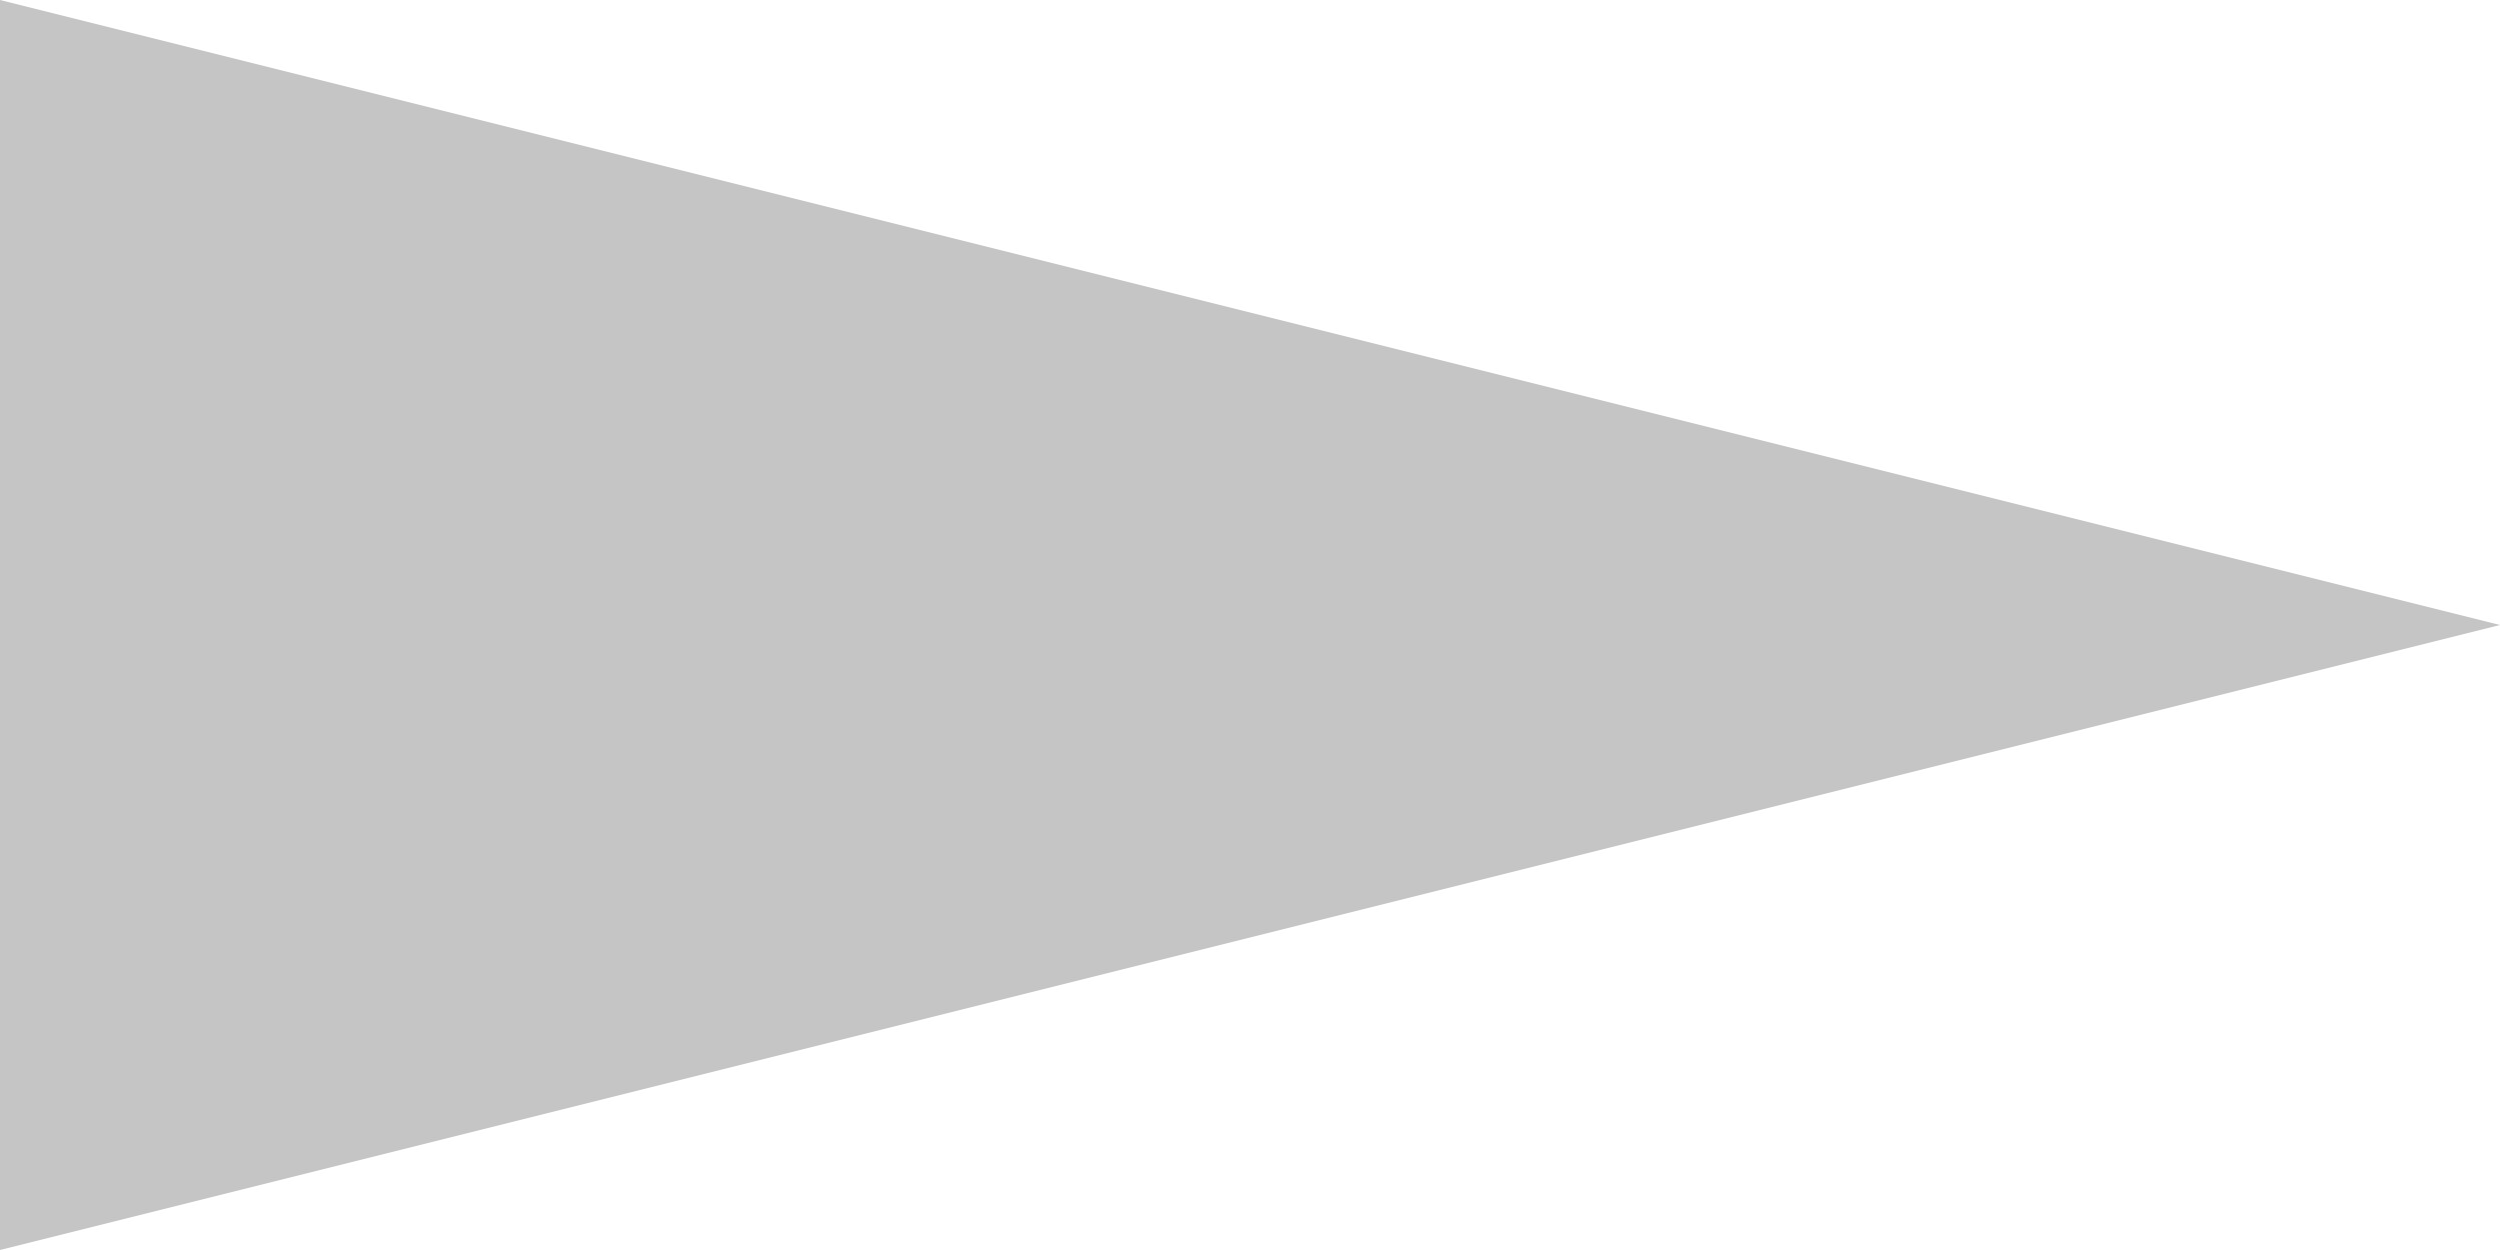
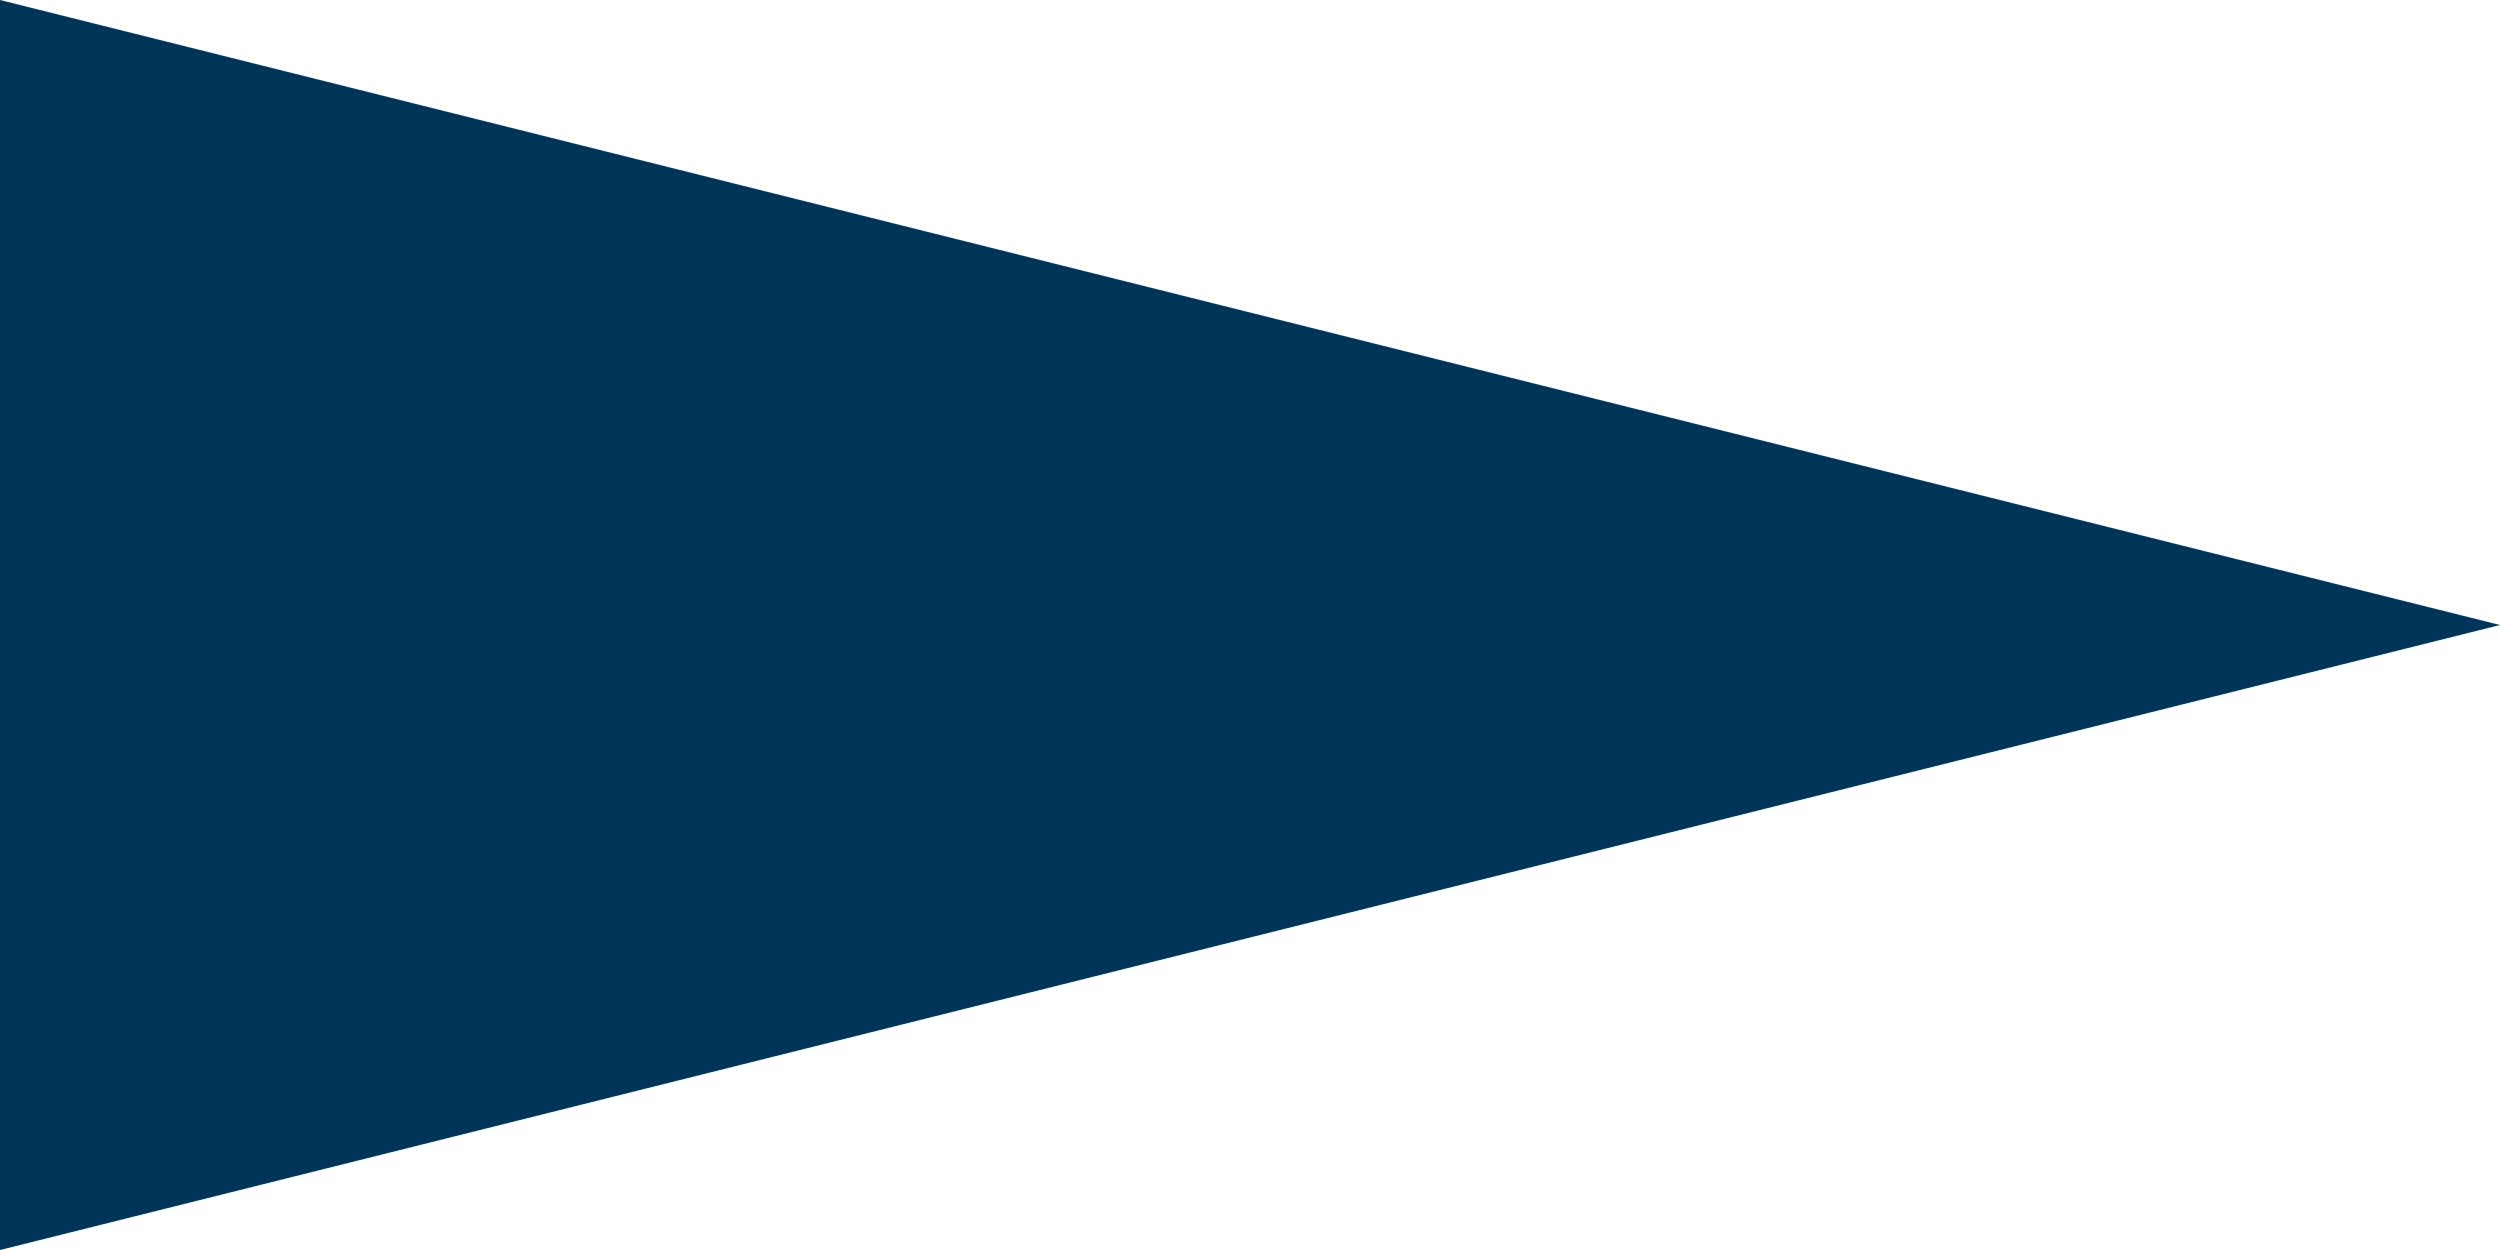
<svg xmlns="http://www.w3.org/2000/svg" width="200" height="100">
-   <polygon points="0,0 0,100 200,50" fill="rgb(197, 197, 197)" />
+   <polygon points="0,0 0,100 200,50" fill="#003459" />
</svg>
